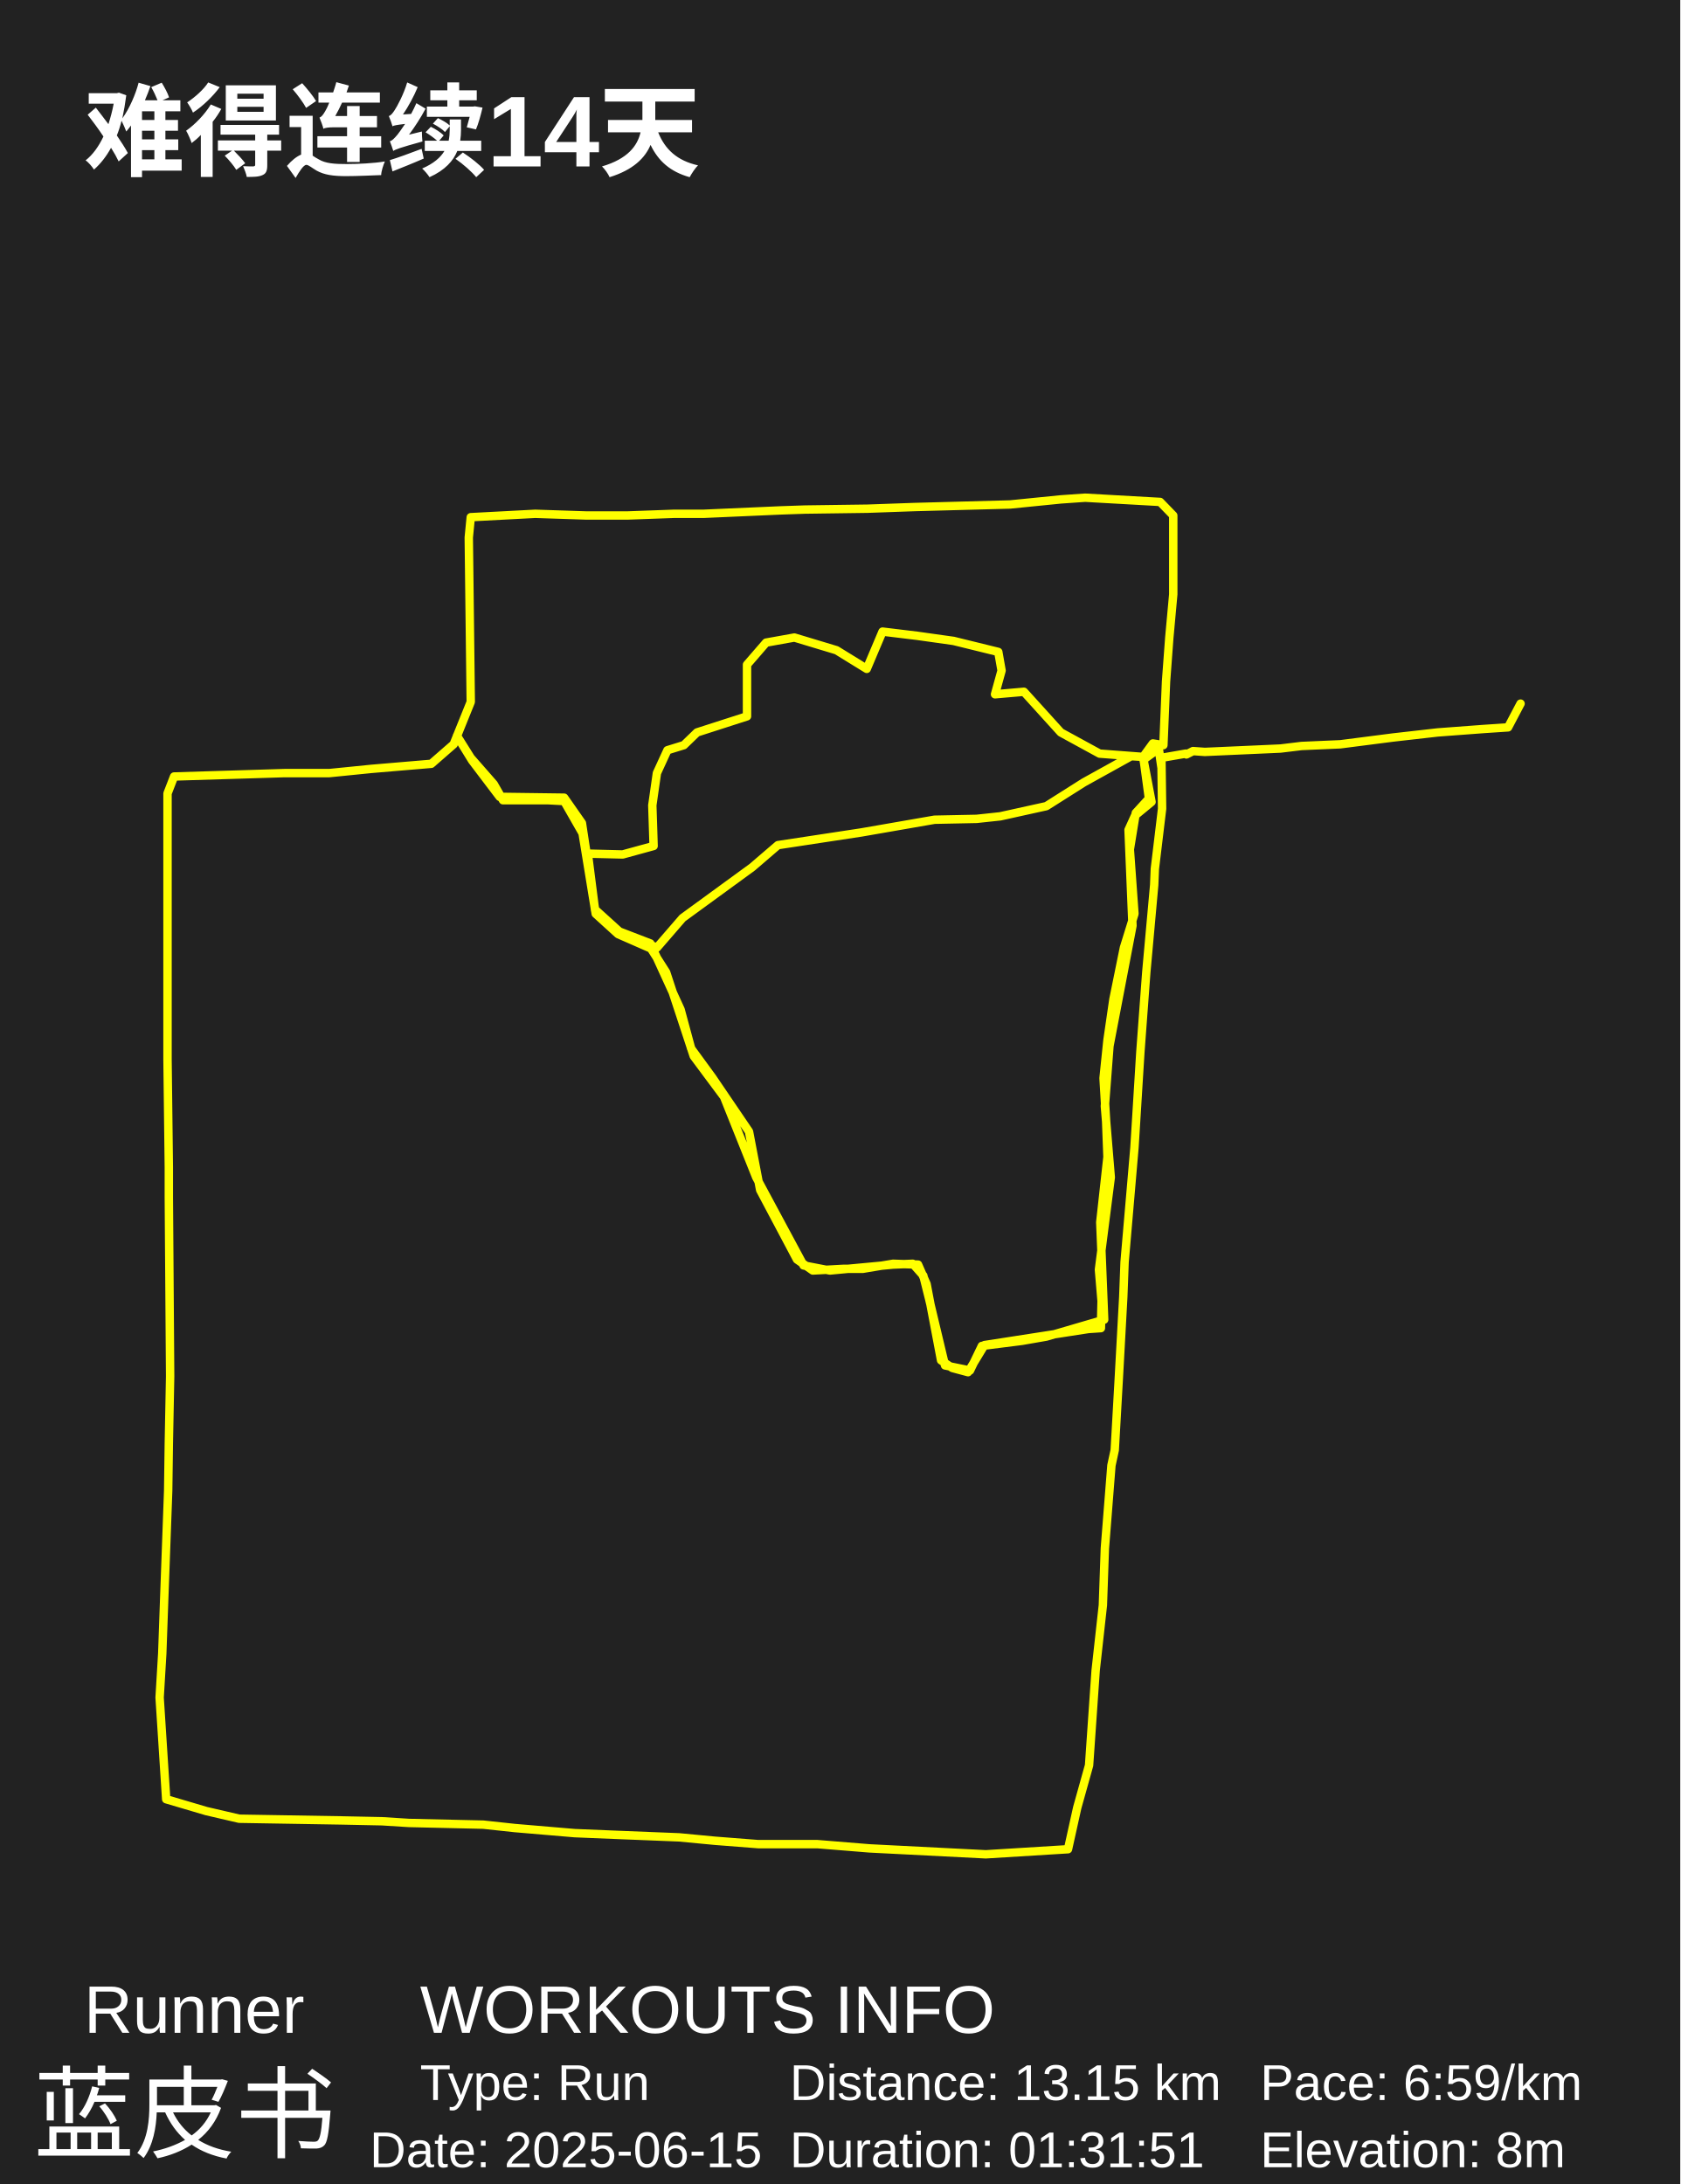
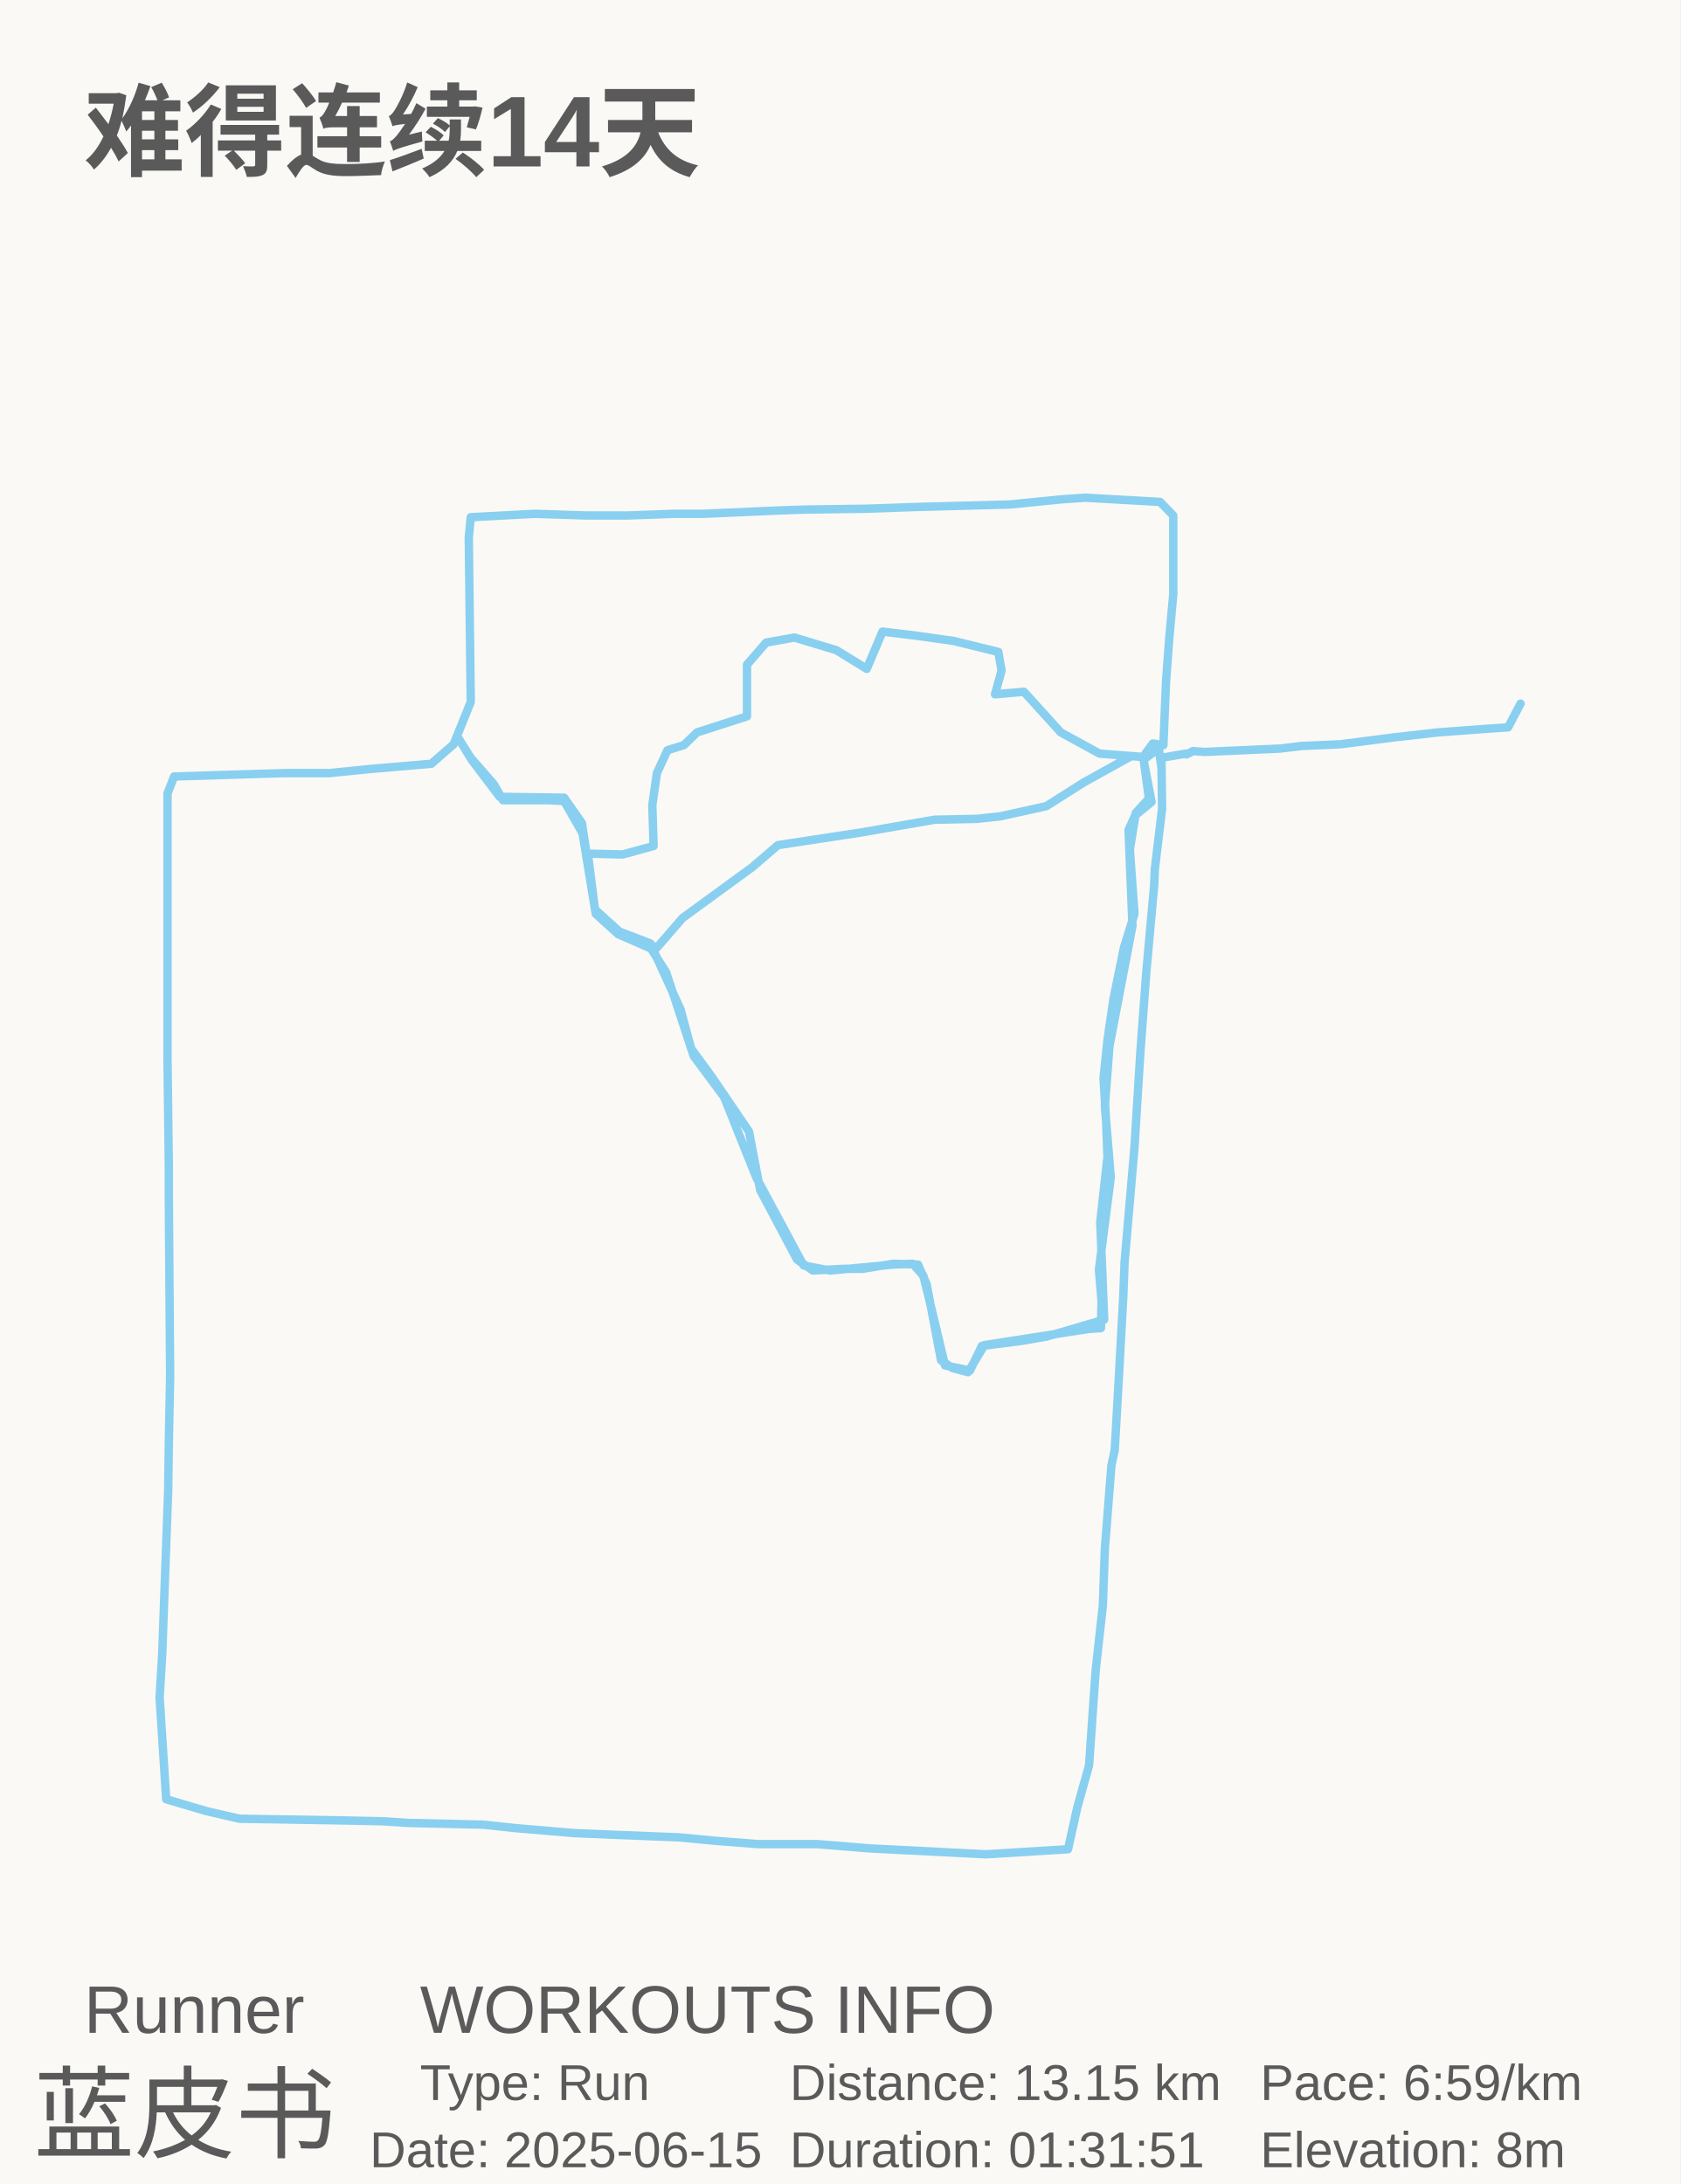
<svg xmlns="http://www.w3.org/2000/svg" baseProfile="full" height="130mm" version="1.1" viewBox="0,0,100,130" width="100mm">
  <defs />
-   <rect fill="#222222" height="130" width="100" x="0" y="0" />
-   <text fill="#FFFFFF" style="font-size:6px; font-family:Arial; font-weight:bold;color:#0ed45e;" x="5" y="10">难得连续14天</text>
-   <text fill="#FFFFFF" style="font-size:4px; font-family:Arial" x="5" y="121">Runner</text>
-   <text fill="#FFFFFF" style="font-size:6px; font-family:Arial" x="2" y="128">蓝皮书</text>
-   <text fill="#FFFFFF" style="font-size:4px; font-family:Arial" x="25" y="121">WORKOUTS INFO</text>
-   <text fill="#FFFFFF" style="font-size:3px; font-family:Arial" x="25" y="125">Type: Run</text>
-   <text fill="#FFFFFF" style="font-size:3px; font-family:Arial" x="22" y="129">Date: 2025-06-15</text>
-   <text fill="#FFFFFF" style="font-size:3px; font-family:Arial" x="47" y="125">Distance: 13.15 km</text>
-   <text fill="#FFFFFF" style="font-size:3px; font-family:Arial" x="47" y="129">Duration: 01:31:51</text>
-   <text fill="#FFFFFF" style="font-size:3px; font-family:Arial" x="75" y="125">Pace: 6:59/km</text>
-   <text fill="#FFFFFF" style="font-size:3px; font-family:Arial" x="75" y="129">Elevation: 8m</text>
-   <polyline fill="none" points="90.5,41.882 89.756,43.295 88.268,43.395 85.567,43.597 82.905,43.9 79.773,44.303 77.463,44.404 76.21,44.556 71.708,44.757 71.004,44.707 70.612,44.909 70.573,44.858 69.124,45.11 69.164,48.137 68.733,51.718 68.694,52.677 68.224,57.872 67.872,62.613 67.519,68.313 66.932,75.122 66.854,77.19 66.58,82.183 66.345,86.318 66.149,87.226 65.758,92.169 65.64,95.548 65.21,99.431 64.818,105.08 64.113,107.602 63.565,110.073 58.672,110.375 51.742,110.022 48.649,109.77 45.126,109.77 42.542,109.568 40.428,109.367 36.63,109.215 34.203,109.115 30.641,108.812 28.761,108.61 24.338,108.509 22.732,108.408 20.305,108.358 14.237,108.257 12.28,107.803 9.891,107.097 9.5,101.045 9.657,98.423 9.774,95.145 10.009,88.739 10.048,85.915 10.126,81.931 10.048,71.238 10.048,69.473 9.97,63.067 9.97,58.982 9.97,48.944 9.97,47.229 10.361,46.22 16.938,46.018 18.309,46.018 19.601,46.018 22.106,45.766 25.669,45.464 27,44.303 28.018,41.781 27.9,31.996 28.018,30.785 31.854,30.583 34.908,30.684 37.335,30.684 40.115,30.583 41.015,30.583 41.877,30.583 46.457,30.381 47.906,30.331 51.625,30.28 54.443,30.18 60.12,30.028 63.135,29.726 64.583,29.625 69.046,29.877 69.829,30.684 69.829,35.375 69.594,37.948 69.399,40.571 69.242,44.354 68.616,44.253 68.028,45.06 68.537,47.733 67.558,48.54 67.167,49.398 67.402,55.098 66.032,62.26 65.758,65.841 66.11,70.078 65.405,75.576 65.562,77.442 65.523,79.056 64.779,79.106 61.843,79.56 58.593,80.064 57.615,81.678 56.675,81.426 56.009,80.972 55.148,76.433 54.639,75.273 53.152,75.223 51.351,75.525 50.215,75.525 48.375,75.626 47.436,74.97 45.243,70.835 44.578,67.354 42.385,64.126 41.133,62.411 40.506,60.091 38.705,56.157 36.474,55.299 35.417,54.19 34.986,50.81 37.061,50.861 38.901,50.356 38.823,47.935 39.097,46.018 39.723,44.656 40.702,44.354 41.485,43.597 44.46,42.639 44.46,39.562 45.596,38.25 47.279,37.948 49.785,38.704 51.586,39.814 52.525,37.595 54.6,37.847 56.753,38.15 59.415,38.805 59.611,39.915 59.22,41.327 60.942,41.176 63.135,43.597 65.444,44.858 68.107,45.06 67.324,45.01 64.505,46.573 62.273,47.986 59.533,48.591 58.123,48.742 55.618,48.793 54.169,49.045 51.272,49.549 46.3,50.306 44.774,51.617 40.624,54.644 39.097,56.409 36.865,55.451 35.417,54.139 34.634,48.994 33.577,47.481 29.74,47.431 28.096,45.262 27.196,43.799 28.018,45.11 29.388,46.674 29.936,47.633 32.637,47.633 33.577,47.683 34.673,49.6 35.456,54.392 36.787,55.602 38.745,56.46 39.645,57.872 41.289,62.865 43.09,65.286 45.008,70.078 47.827,75.323 49.393,75.626 53.152,75.273 54.326,75.223 54.952,75.929 55.305,77.341 56.244,81.275 57.732,81.578 58.437,80.115 60.825,79.812 62.273,79.56 65.718,78.551 65.484,72.751 65.914,68.867 65.836,66.799 65.679,64.177 65.914,61.907 66.267,59.486 66.893,56.409 67.519,54.392 67.245,50.558 67.598,48.389 68.381,47.532 68.067,45.211 68.968,44.556 69.124,45.665 68.968,44.606" stroke="#FFFF00" stroke-linecap="round" stroke-linejoin="round" stroke-width="0.5" />
+   <rect fill="#FAF9F5" height="130" width="100" x="0" y="0" />
+   <text fill="#5A5A5A" style="font-size:6px; font-family:Arial; font-weight:bold;color:#0ed45e;" x="5" y="10">难得连续14天</text>
+   <text fill="#5A5A5A" style="font-size:4px; font-family:Arial" x="5" y="121">Runner</text>
+   <text fill="#5A5A5A" style="font-size:6px; font-family:Arial" x="2" y="128">蓝皮书</text>
+   <text fill="#5A5A5A" style="font-size:4px; font-family:Arial" x="25" y="121">WORKOUTS INFO</text>
+   <text fill="#5A5A5A" style="font-size:3px; font-family:Arial" x="25" y="125">Type: Run</text>
+   <text fill="#5A5A5A" style="font-size:3px; font-family:Arial" x="22" y="129">Date: 2025-06-15</text>
+   <text fill="#5A5A5A" style="font-size:3px; font-family:Arial" x="47" y="125">Distance: 13.15 km</text>
+   <text fill="#5A5A5A" style="font-size:3px; font-family:Arial" x="47" y="129">Duration: 01:31:51</text>
+   <text fill="#5A5A5A" style="font-size:3px; font-family:Arial" x="75" y="125">Pace: 6:59/km</text>
+   <text fill="#5A5A5A" style="font-size:3px; font-family:Arial" x="75" y="129">Elevation: 8m</text>
+   <polyline fill="none" points="90.5,41.882 89.756,43.295 88.268,43.395 85.567,43.597 82.905,43.9 79.773,44.303 77.463,44.404 76.21,44.556 71.708,44.757 71.004,44.707 70.612,44.909 70.573,44.858 69.124,45.11 69.164,48.137 68.733,51.718 68.694,52.677 68.224,57.872 67.872,62.613 67.519,68.313 66.932,75.122 66.854,77.19 66.58,82.183 66.345,86.318 66.149,87.226 65.758,92.169 65.64,95.548 65.21,99.431 64.818,105.08 64.113,107.602 63.565,110.073 58.672,110.375 51.742,110.022 48.649,109.77 45.126,109.77 42.542,109.568 40.428,109.367 36.63,109.215 34.203,109.115 30.641,108.812 28.761,108.61 24.338,108.509 22.732,108.408 20.305,108.358 14.237,108.257 12.28,107.803 9.891,107.097 9.5,101.045 9.657,98.423 9.774,95.145 10.009,88.739 10.048,85.915 10.126,81.931 10.048,71.238 10.048,69.473 9.97,63.067 9.97,58.982 9.97,48.944 9.97,47.229 10.361,46.22 16.938,46.018 18.309,46.018 19.601,46.018 22.106,45.766 25.669,45.464 27,44.303 28.018,41.781 27.9,31.996 28.018,30.785 31.854,30.583 34.908,30.684 37.335,30.684 40.115,30.583 41.015,30.583 41.877,30.583 46.457,30.381 47.906,30.331 51.625,30.28 54.443,30.18 60.12,30.028 63.135,29.726 64.583,29.625 69.046,29.877 69.829,30.684 69.829,35.375 69.594,37.948 69.399,40.571 69.242,44.354 68.616,44.253 68.028,45.06 68.537,47.733 67.558,48.54 67.167,49.398 67.402,55.098 66.032,62.26 65.758,65.841 66.11,70.078 65.405,75.576 65.562,77.442 65.523,79.056 64.779,79.106 61.843,79.56 58.593,80.064 57.615,81.678 56.675,81.426 56.009,80.972 55.148,76.433 54.639,75.273 53.152,75.223 51.351,75.525 50.215,75.525 48.375,75.626 47.436,74.97 45.243,70.835 44.578,67.354 42.385,64.126 41.133,62.411 40.506,60.091 38.705,56.157 36.474,55.299 35.417,54.19 34.986,50.81 37.061,50.861 38.901,50.356 38.823,47.935 39.097,46.018 39.723,44.656 40.702,44.354 41.485,43.597 44.46,42.639 44.46,39.562 45.596,38.25 47.279,37.948 49.785,38.704 51.586,39.814 52.525,37.595 54.6,37.847 56.753,38.15 59.415,38.805 59.611,39.915 59.22,41.327 60.942,41.176 63.135,43.597 65.444,44.858 68.107,45.06 67.324,45.01 64.505,46.573 62.273,47.986 59.533,48.591 58.123,48.742 55.618,48.793 54.169,49.045 51.272,49.549 46.3,50.306 44.774,51.617 40.624,54.644 39.097,56.409 36.865,55.451 35.417,54.139 34.634,48.994 33.577,47.481 29.74,47.431 28.096,45.262 27.196,43.799 28.018,45.11 29.388,46.674 29.936,47.633 32.637,47.633 33.577,47.683 34.673,49.6 35.456,54.392 36.787,55.602 38.745,56.46 39.645,57.872 41.289,62.865 43.09,65.286 45.008,70.078 47.827,75.323 49.393,75.626 53.152,75.273 54.326,75.223 54.952,75.929 55.305,77.341 56.244,81.275 57.732,81.578 58.437,80.115 60.825,79.812 62.273,79.56 65.718,78.551 65.484,72.751 65.914,68.867 65.836,66.799 65.679,64.177 65.914,61.907 66.267,59.486 66.893,56.409 67.519,54.392 67.245,50.558 67.598,48.389 68.381,47.532 68.067,45.211 68.968,44.556 69.124,45.665 68.968,44.606" stroke="#89CFF0" stroke-linecap="round" stroke-linejoin="round" stroke-width="0.5" />
</svg>
